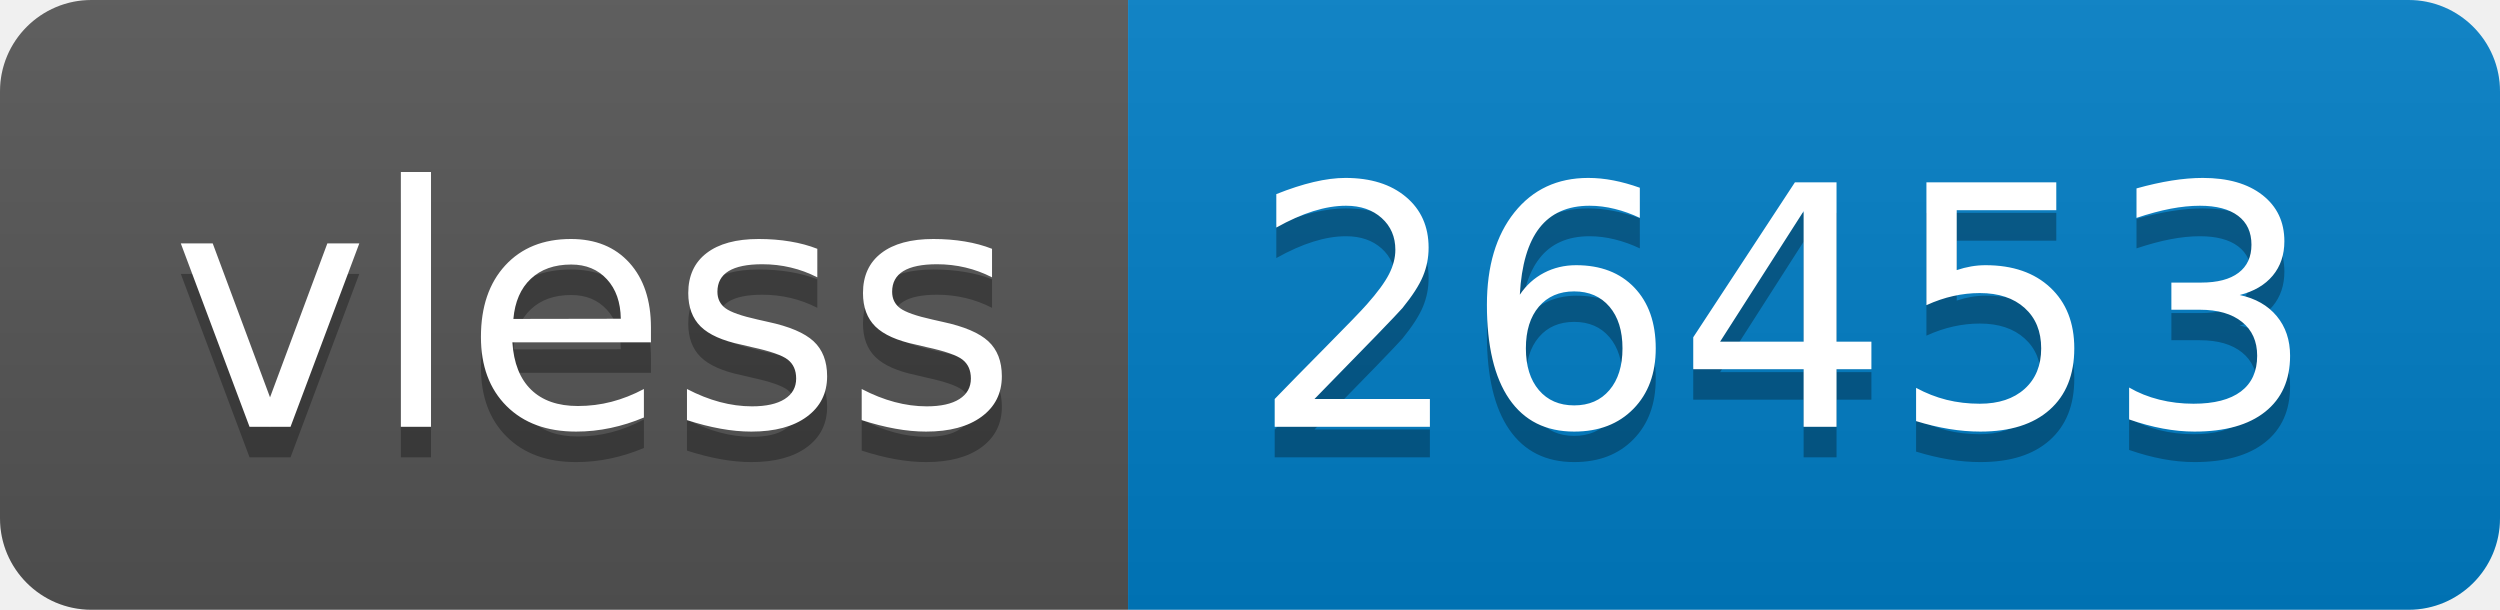
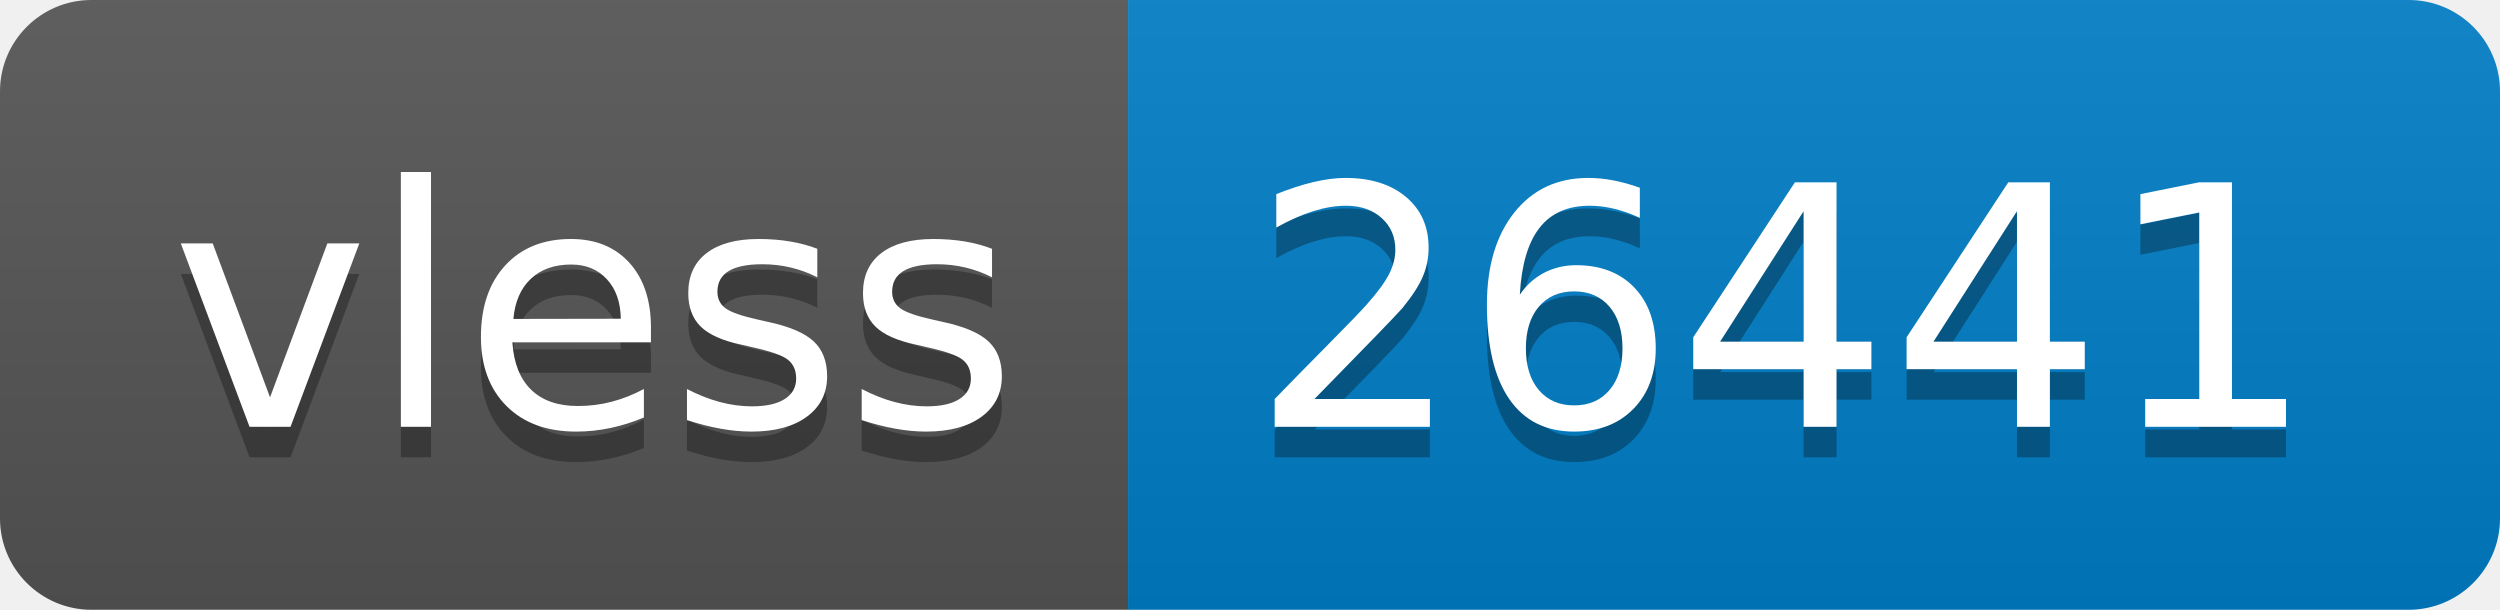
- <svg xmlns="http://www.w3.org/2000/svg" width="82" height="20" role="img" aria-label="vless: 26453">
+ <svg xmlns="http://www.w3.org/2000/svg" width="82" height="20" role="img" aria-label="vless: 26441">
  <linearGradient id="s" x2="0" y2="100%">
    <stop offset="0" stop-color="#bbb" stop-opacity=".1" />
    <stop offset="1" stop-opacity=".1" />
  </linearGradient>
  <clipPath id="r">
    <rect width="82" height="20" rx="3" fill="#fff" />
  </clipPath>
  <g clip-path="url(#r)">
    <rect width="37" height="20" fill="#555" />
    <rect x="37" width="45" height="20" fill="#007ec6" />
    <rect width="82" height="20" fill="url(#s)" />
  </g>
  <g fill="#fff" text-anchor="middle" font-family="Verdana,Geneva,DejaVu Sans,sans-serif" text-rendering="geometricPrecision" font-size="110">
    <text aria-hidden="true" x="195" y="150" fill="#010101" fill-opacity=".3" transform="scale(.1)" textLength="270">vless</text>
    <text x="195" y="140" transform="scale(.1)" fill="#fff" textLength="270">vless</text>
-     <text aria-hidden="true" x="585" y="150" fill="#010101" fill-opacity=".3" transform="scale(.1)" textLength="350">26453</text>
-     <text x="585" y="140" transform="scale(.1)" fill="#fff" textLength="350">26453</text>
+     <text aria-hidden="true" x="585" y="150" fill="#010101" fill-opacity=".3" transform="scale(.1)" textLength="350">26441</text>
+     <text x="585" y="140" transform="scale(.1)" fill="#fff" textLength="350">26441</text>
  </g>
</svg>
